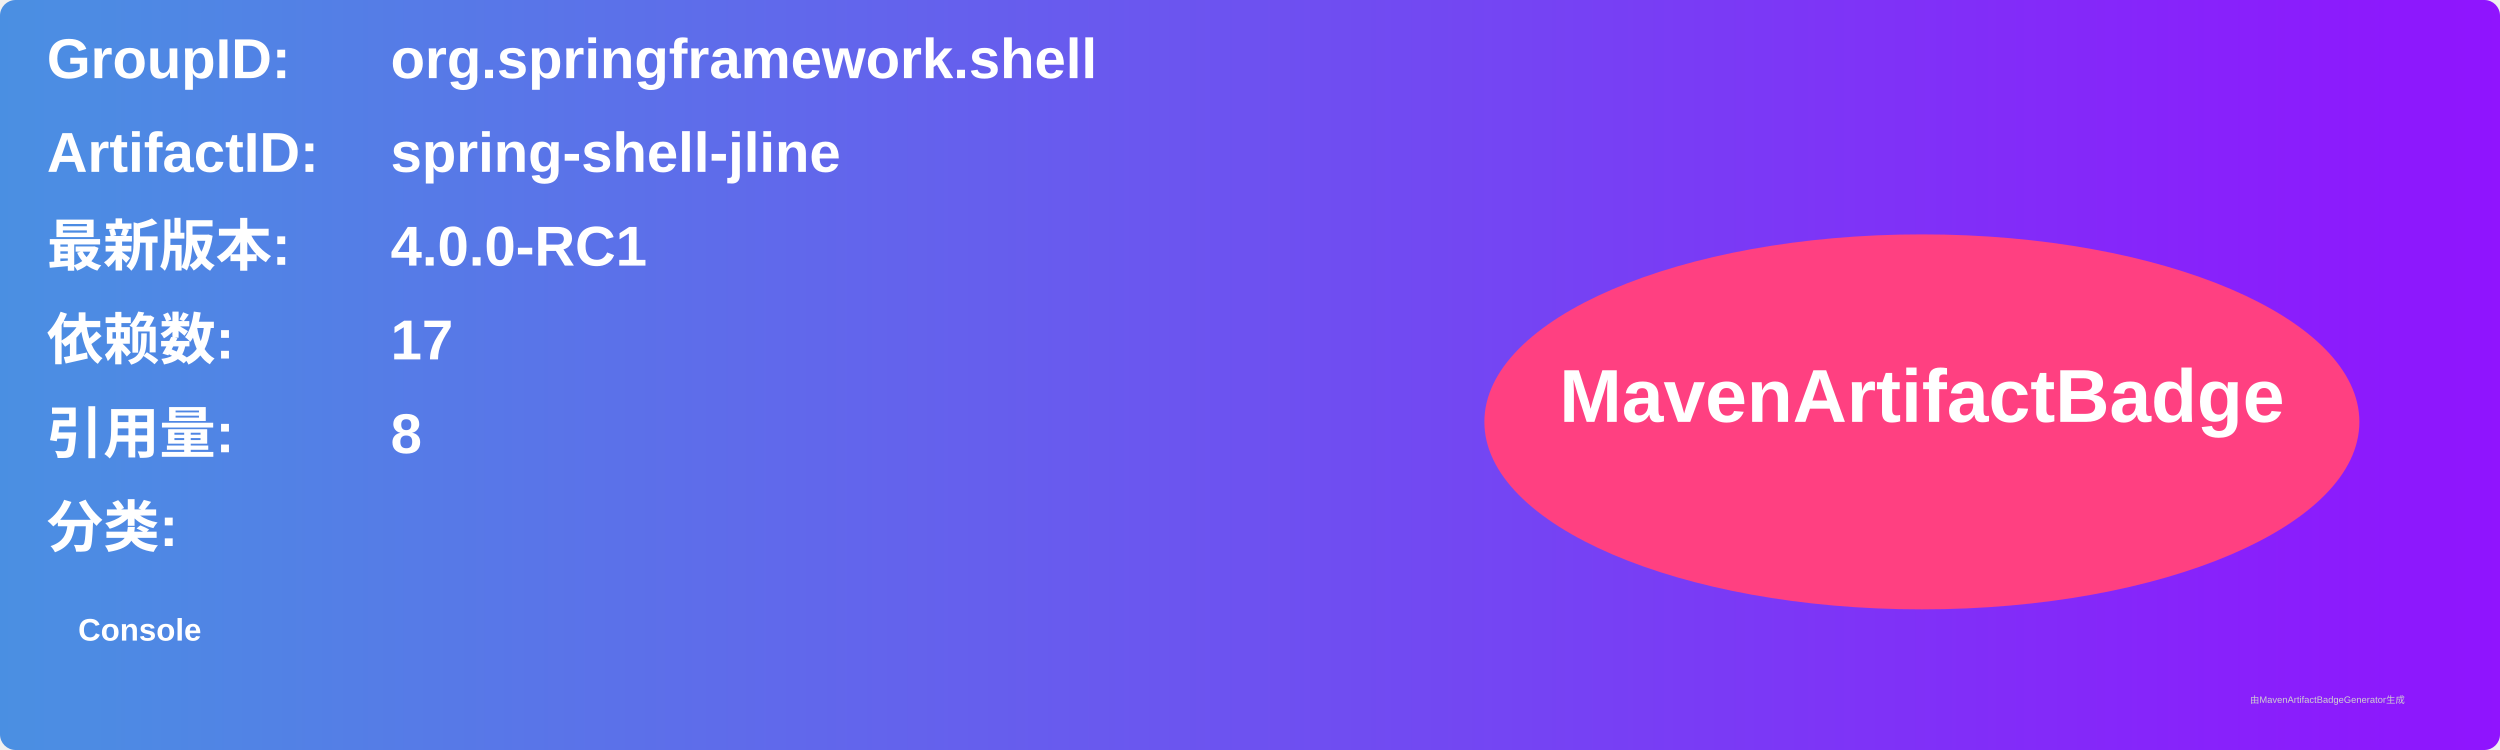
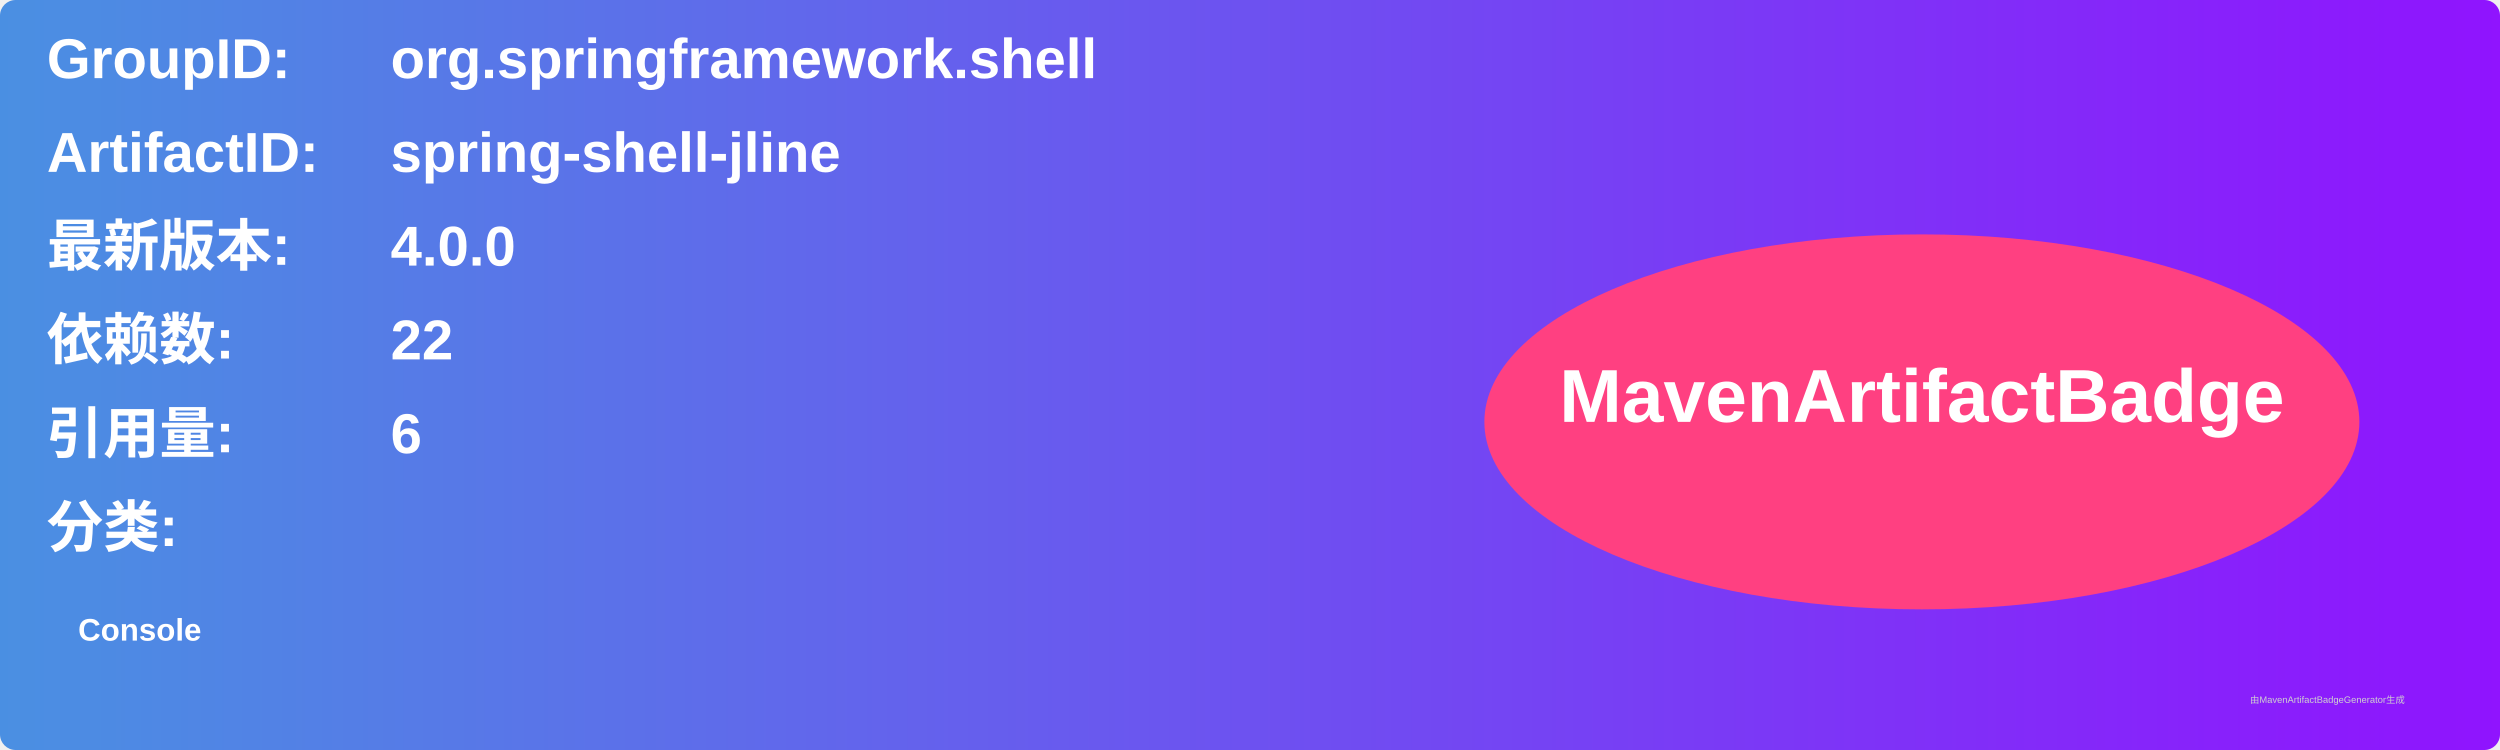
<svg xmlns="http://www.w3.org/2000/svg" width="800" height="240" viewBox="0 0 800 240">
  <linearGradient id="grad" x1="0%" y1="0%" x2="100%" y2="0%">
    <stop offset="0%" stop-color="#4a90e2" />
    <stop offset="100%" stop-color="#9013fe" />
  </linearGradient>
  <rect width="100%" height="100%" rx="5" ry="5" fill="url(#grad)" />
  <g transform="translate(15, 15)">
    <text x="0" y="10" font-family="Arial" font-size="18" fill="white" font-weight="bold" width="260">GroupID:</text>
    <text x="110" y="10" font-family="Arial" font-size="18" fill="white" font-weight="bold" width="460">org.springframework.shell</text>
    <text x="0" y="40" font-family="Arial" font-size="18" fill="white" font-weight="bold" width="260">ArtifactID:</text>
    <text x="110" y="40" font-family="Arial" font-size="18" fill="white" font-weight="bold" width="460">spring-shell-jline</text>
    <text x="0" y="70" font-family="Arial" font-size="18" fill="white" font-weight="bold">最新版本:</text>
    <text x="110" y="70" font-family="Arial" font-size="18" fill="white" font-weight="bold">
-       <tspan font-weight="bold">4.0.0-RC1</tspan>
+       <tspan font-weight="bold">4.0.0</tspan>
    </text>
    <text x="0" y="100" font-family="Arial" font-size="18" fill="white" font-weight="bold">依赖数: </text>
    <text x="110" y="100" font-family="Arial" font-size="18" fill="white">
-       <tspan font-weight="bold">17</tspan>
+       <tspan font-weight="bold">22</tspan>
    </text>
    <text x="0" y="130" font-family="Arial" font-size="18" fill="white" font-weight="bold">引用量: </text>
    <text x="110" y="130" font-family="Arial" font-size="18" fill="white">
-       <tspan font-weight="bold">8</tspan>
+       <tspan font-weight="bold">6</tspan>
    </text>
    <text x="0" y="160" font-family="Arial" font-size="18" fill="white" font-weight="bold">分类:</text>
    <text x="10" y="190" font-family="Arial" font-size="10" fill="white">
      <tspan font-weight="bold">Console</tspan>
    </text>
    <ellipse cx="600" cy="120" rx="140" ry="60" fill="#ff4081" />
    <text x="600" y="120" text-anchor="middle" font-family="Arial" font-size="24" fill="white" font-weight="bold">MavenArtifactBadge</text>
  </g>
  <text x="720" y="225" font-family="Arial" font-size="3" fill="#d0d0d0">由MavenArtifactBadgeGenerator生成</text>
</svg>
